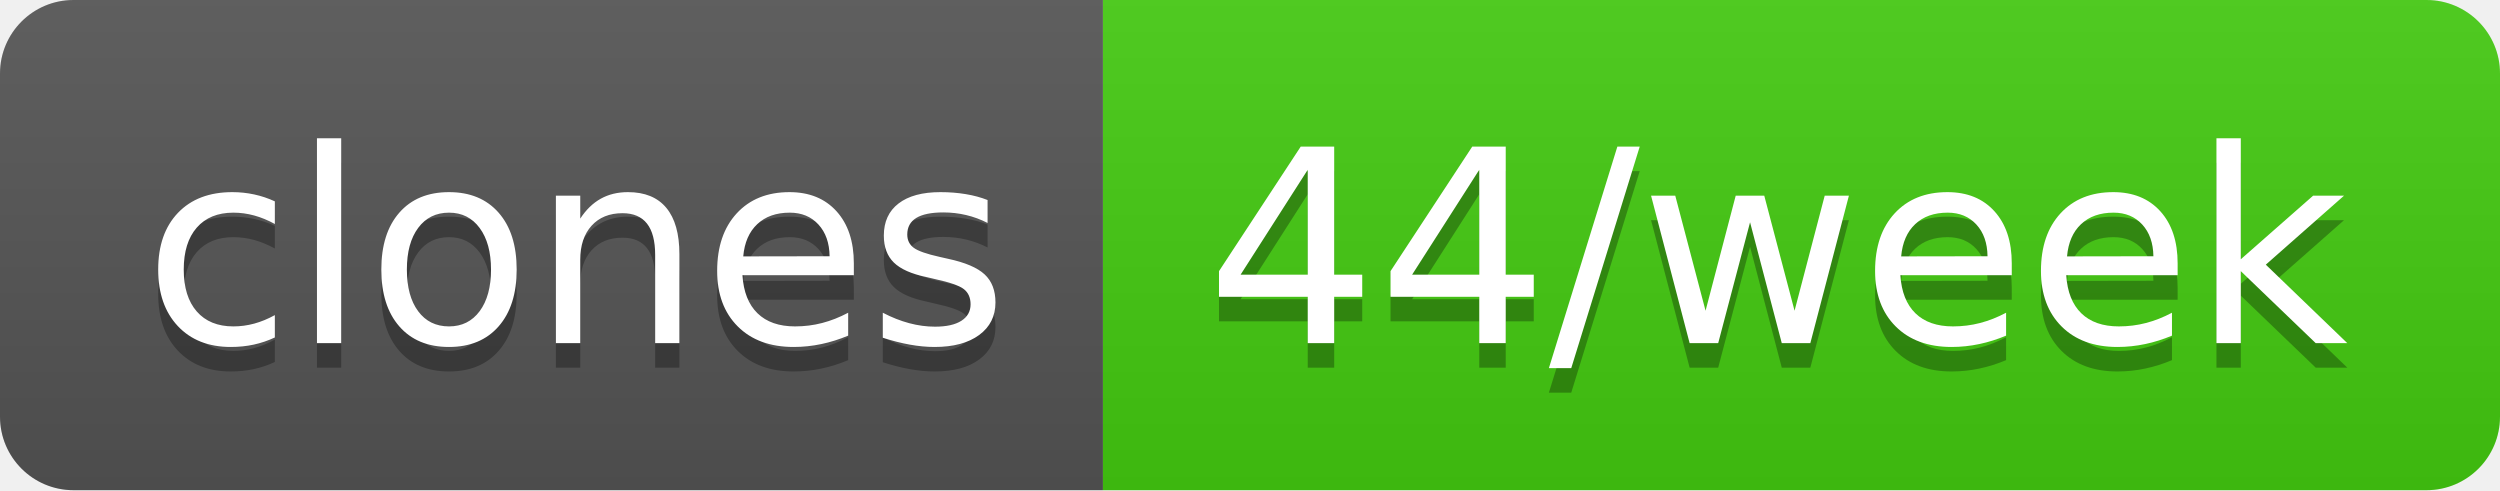
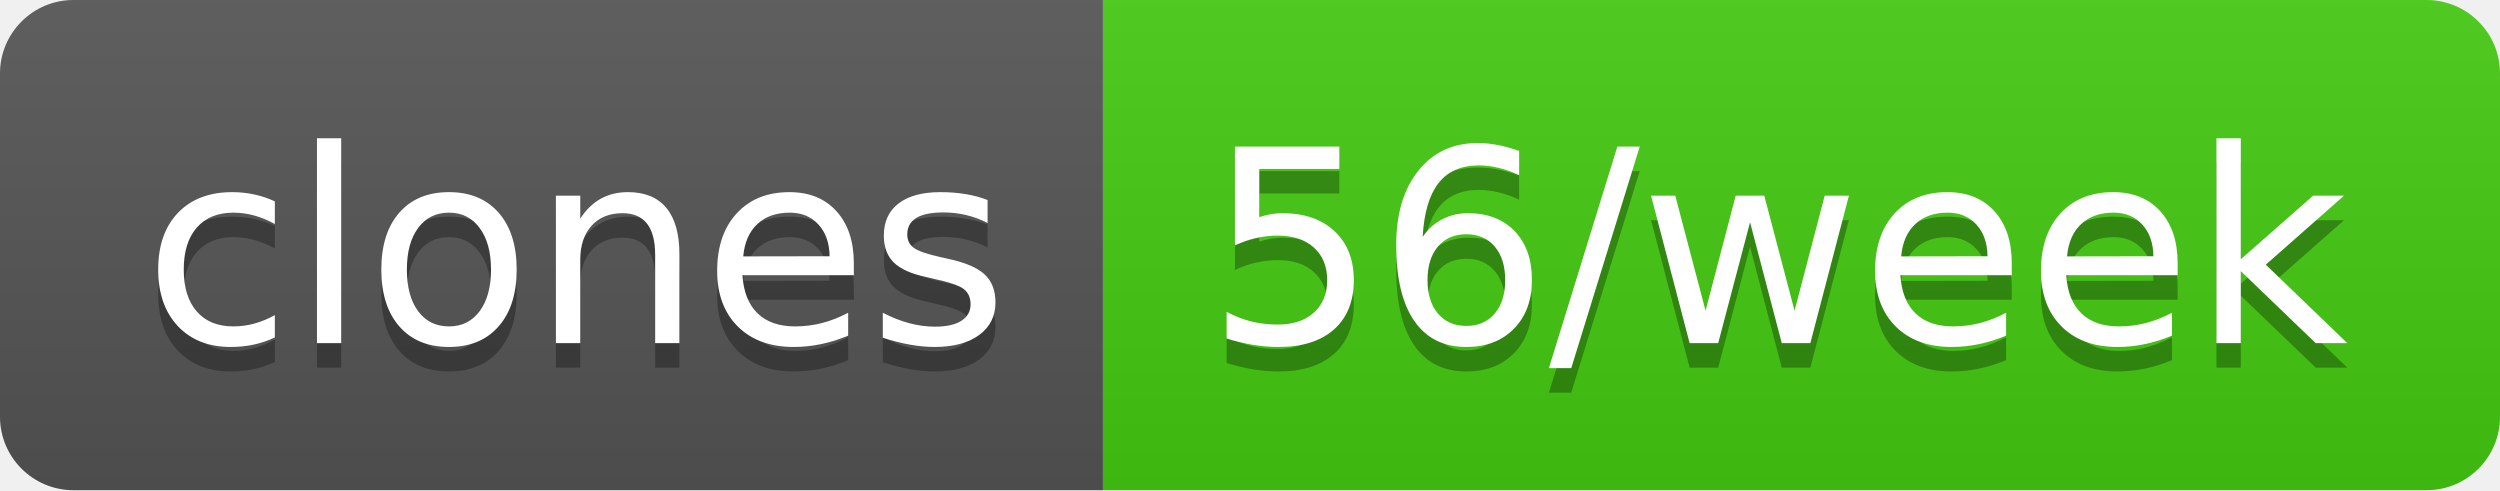
- <svg xmlns="http://www.w3.org/2000/svg" width="102" height="20" role="img" aria-label="clones: 44/week">
+ <svg xmlns="http://www.w3.org/2000/svg" width="102" height="20" role="img" aria-label="clones: 56/week">
  <linearGradient id="s" x2="0" y2="100%">
    <stop offset="0" stop-color="#bbb" stop-opacity=".1" />
    <stop offset="1" stop-opacity=".1" />
  </linearGradient>
  <clipPath id="r">
    <rect width="102" height="20" rx="3" fill="#fff" />
  </clipPath>
  <g clip-path="url(#r)">
    <rect width="45" height="20" fill="#555" />
    <rect x="45" width="57" height="20" fill="#4c1" />
    <rect width="102" height="20" fill="url(#s)" />
  </g>
  <g fill="#fff" text-anchor="middle" font-family="Verdana,Geneva,DejaVu Sans,sans-serif" text-rendering="geometricPrecision" font-size="110">
    <text aria-hidden="true" x="235" y="150" fill="#010101" fill-opacity=".3" transform="scale(.1)" textLength="350">clones</text>
    <text x="235" y="140" transform="scale(.1)" fill="#fff" textLength="350">clones</text>
-     <text aria-hidden="true" x="725" y="150" fill="#010101" fill-opacity=".3" transform="scale(.1)" textLength="470">44/week</text>
-     <text x="725" y="140" transform="scale(.1)" fill="#fff" textLength="470">44/week</text>
+     <text aria-hidden="true" x="725" y="150" fill="#010101" fill-opacity=".3" transform="scale(.1)" textLength="470">56/week</text>
+     <text x="725" y="140" transform="scale(.1)" fill="#fff" textLength="470">56/week</text>
  </g>
</svg>
